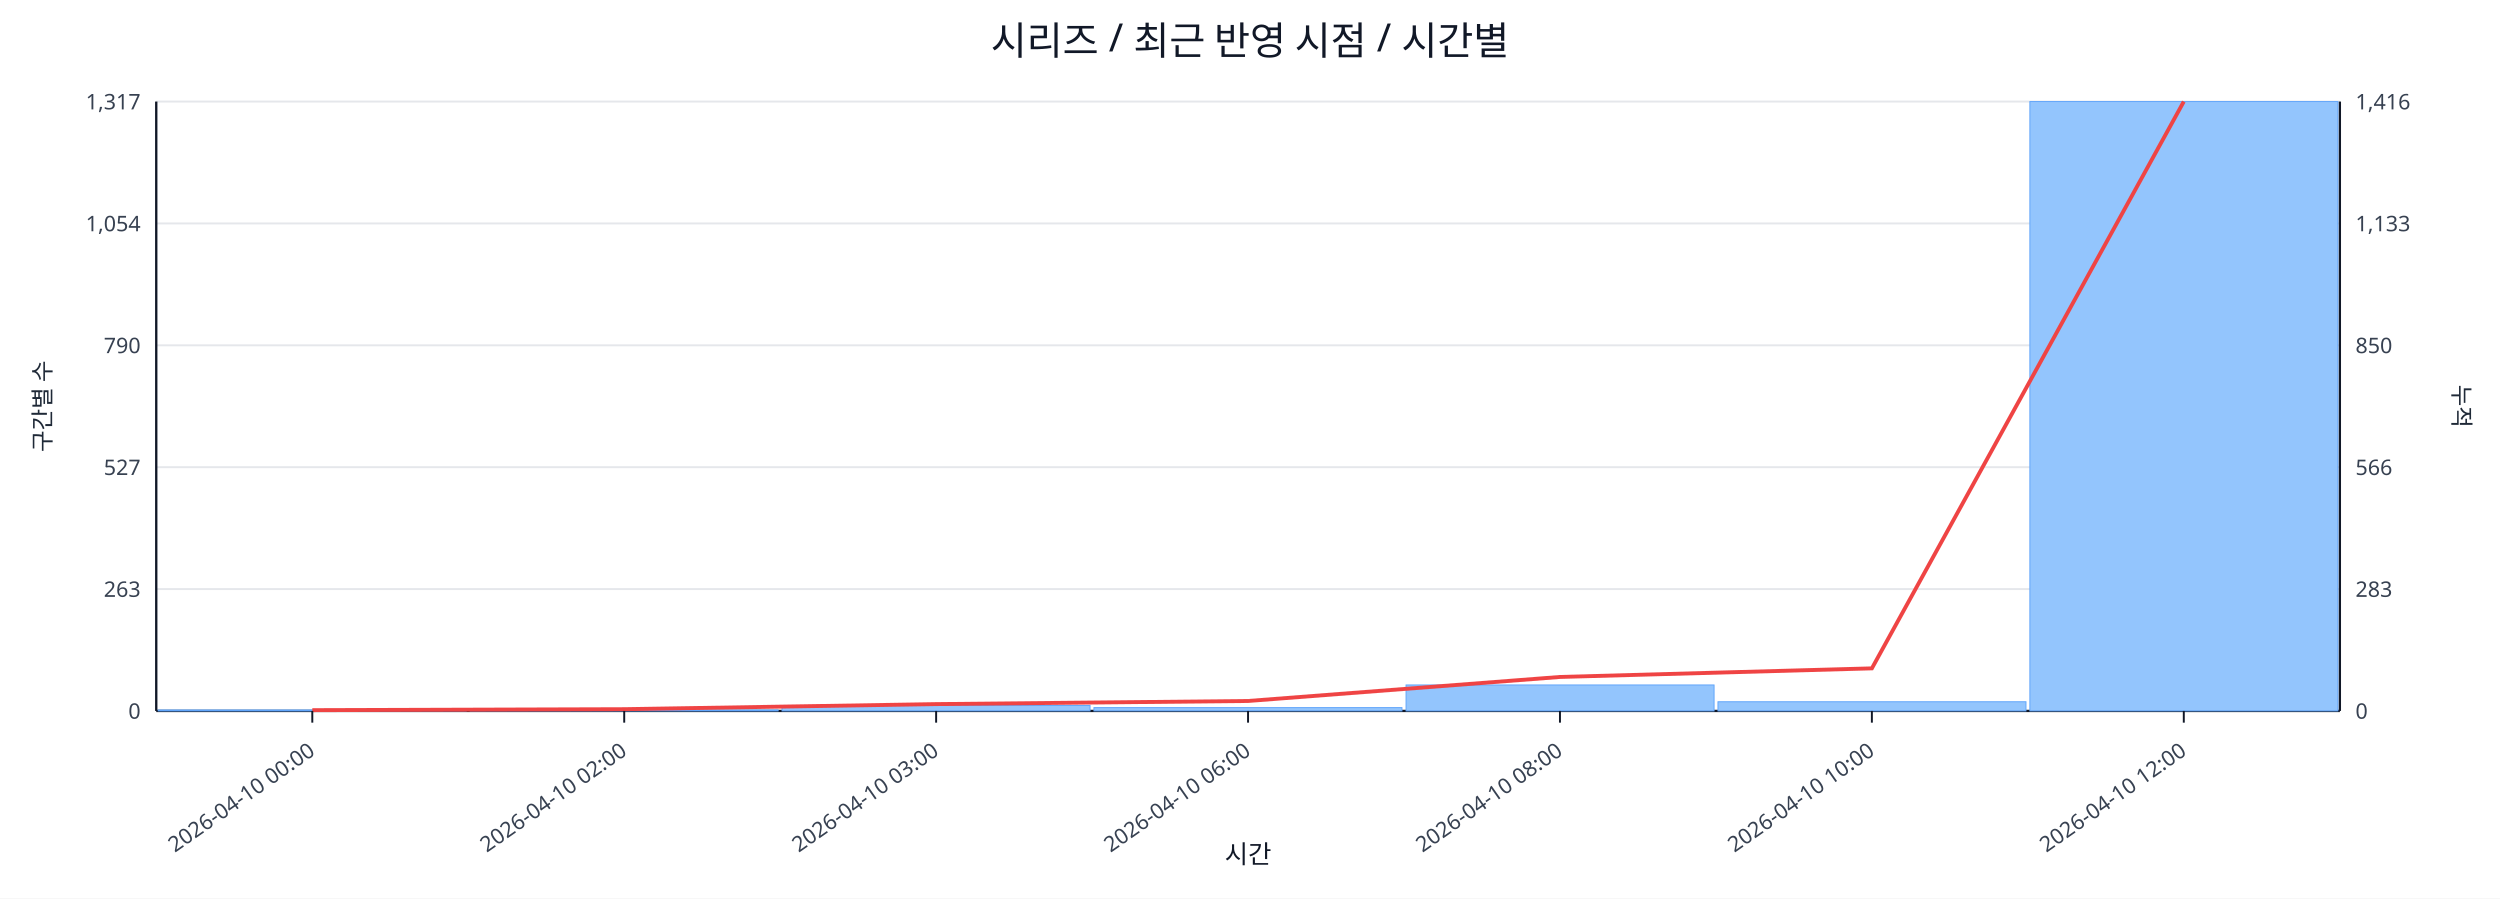
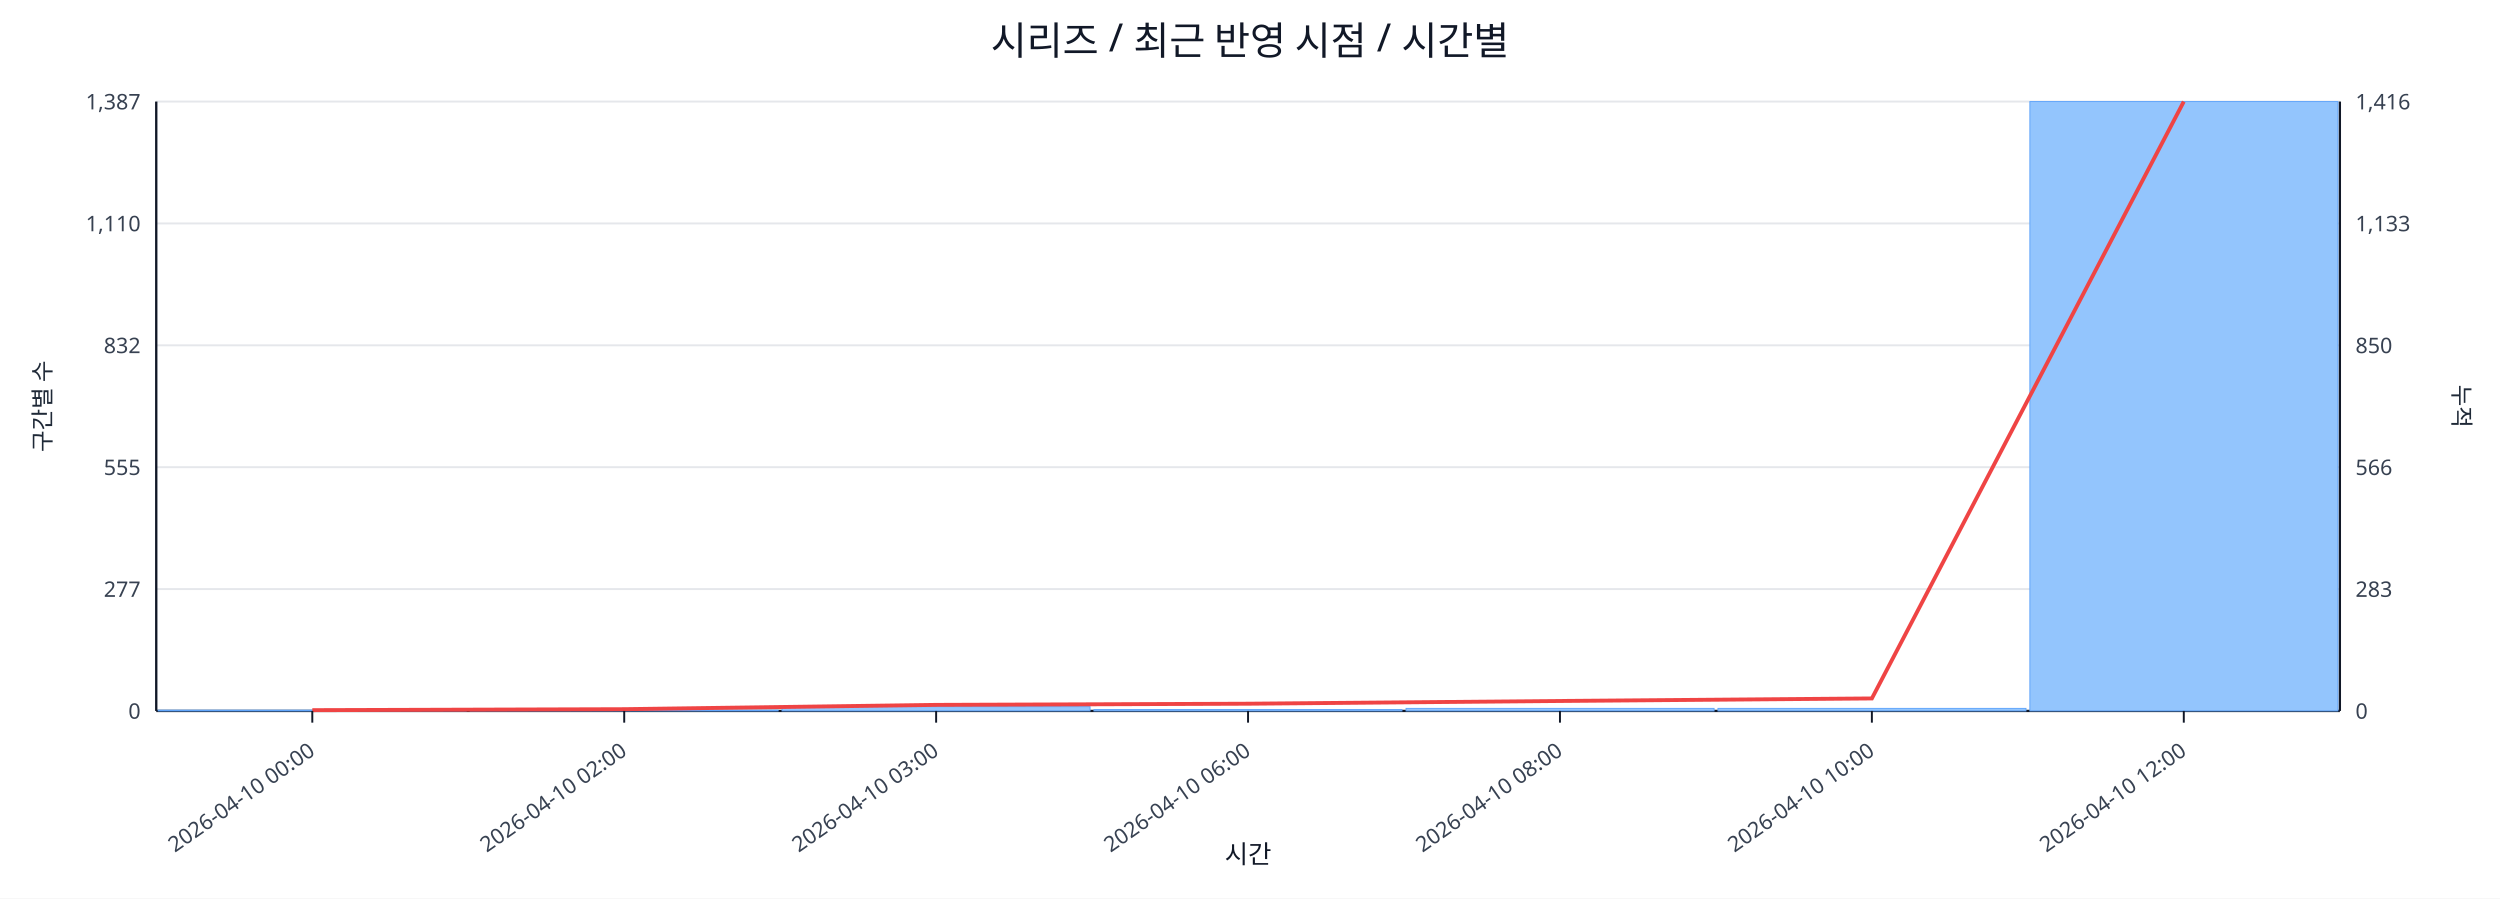
<svg xmlns="http://www.w3.org/2000/svg" width="1280" height="460" viewBox="0 0 1280 460">
  <rect x="0" y="0" width="100%" height="100%" fill="#ffffff" />
  <text x="640.0" y="28" font-size="20" text-anchor="middle" font-family="sans-serif" fill="#111827">시리즈 / 최근 반영 시점 / 시간별</text>
  <line x1="80.0" y1="52.0" x2="1198.0" y2="52.0" stroke="#e5e7eb" stroke-width="1" />
-   <text x="72.0" y="56.0" font-size="11" text-anchor="end" font-family="sans-serif" fill="#374151">1,317</text>
+   <text x="72.0" y="56.0" font-size="11" text-anchor="end" font-family="sans-serif" fill="#374151">1,387</text>
  <text x="1206.0" y="56.0" font-size="11" text-anchor="start" font-family="sans-serif" fill="#374151">1,416</text>
  <line x1="80.0" y1="114.4" x2="1198.0" y2="114.4" stroke="#e5e7eb" stroke-width="1" />
-   <text x="72.0" y="118.4" font-size="11" text-anchor="end" font-family="sans-serif" fill="#374151">1,054</text>
+   <text x="72.0" y="118.4" font-size="11" text-anchor="end" font-family="sans-serif" fill="#374151">1,110</text>
  <text x="1206.0" y="118.4" font-size="11" text-anchor="start" font-family="sans-serif" fill="#374151">1,133</text>
  <line x1="80.0" y1="176.8" x2="1198.0" y2="176.8" stroke="#e5e7eb" stroke-width="1" />
-   <text x="72.0" y="180.8" font-size="11" text-anchor="end" font-family="sans-serif" fill="#374151">790</text>
+   <text x="72.0" y="180.8" font-size="11" text-anchor="end" font-family="sans-serif" fill="#374151">832</text>
  <text x="1206.0" y="180.8" font-size="11" text-anchor="start" font-family="sans-serif" fill="#374151">850</text>
  <line x1="80.0" y1="239.2" x2="1198.0" y2="239.2" stroke="#e5e7eb" stroke-width="1" />
-   <text x="72.0" y="243.2" font-size="11" text-anchor="end" font-family="sans-serif" fill="#374151">527</text>
+   <text x="72.0" y="243.2" font-size="11" text-anchor="end" font-family="sans-serif" fill="#374151">555</text>
  <text x="1206.0" y="243.2" font-size="11" text-anchor="start" font-family="sans-serif" fill="#374151">566</text>
  <line x1="80.0" y1="301.6" x2="1198.0" y2="301.6" stroke="#e5e7eb" stroke-width="1" />
-   <text x="72.0" y="305.6" font-size="11" text-anchor="end" font-family="sans-serif" fill="#374151">263</text>
+   <text x="72.0" y="305.6" font-size="11" text-anchor="end" font-family="sans-serif" fill="#374151">277</text>
  <text x="1206.0" y="305.6" font-size="11" text-anchor="start" font-family="sans-serif" fill="#374151">283</text>
  <line x1="80.0" y1="364.0" x2="1198.0" y2="364.0" stroke="#e5e7eb" stroke-width="1" />
  <text x="72.0" y="368.0" font-size="11" text-anchor="end" font-family="sans-serif" fill="#374151">0</text>
  <text x="1206.0" y="368.0" font-size="11" text-anchor="start" font-family="sans-serif" fill="#374151">0</text>
  <line x1="80.0" y1="364.0" x2="1198.0" y2="364.0" stroke="#111827" stroke-width="1.2" />
  <line x1="80.0" y1="52.0" x2="80.0" y2="364.0" stroke="#111827" stroke-width="1.2" />
  <line x1="1198.0" y1="52.0" x2="1198.0" y2="364.0" stroke="#111827" stroke-width="1.2" />
-   <rect x="81.0" y="363.5" width="157.7" height="0.5" fill="#93c5fd" stroke="#60a5fa" stroke-width="0.5" />
-   <rect x="240.7" y="363.5" width="157.7" height="0.5" fill="#93c5fd" stroke="#60a5fa" stroke-width="0.5" />
-   <rect x="400.4" y="361.2" width="157.7" height="2.8" fill="#93c5fd" stroke="#60a5fa" stroke-width="0.5" />
-   <rect x="560.1" y="362.3" width="157.7" height="1.7" fill="#93c5fd" stroke="#60a5fa" stroke-width="0.5" />
-   <rect x="719.9" y="350.7" width="157.7" height="13.3" fill="#93c5fd" stroke="#60a5fa" stroke-width="0.5" />
-   <rect x="879.6" y="359.3" width="157.7" height="4.7" fill="#93c5fd" stroke="#60a5fa" stroke-width="0.5" />
+   <rect x="81.0" y="363.6" width="157.7" height="0.4" fill="#93c5fd" stroke="#60a5fa" stroke-width="0.5" />
+   <rect x="240.7" y="363.6" width="157.7" height="0.4" fill="#93c5fd" stroke="#60a5fa" stroke-width="0.5" />
+   <rect x="400.4" y="361.8" width="157.7" height="2.2" fill="#93c5fd" stroke="#60a5fa" stroke-width="0.5" />
+   <rect x="560.1" y="363.3" width="157.7" height="0.7" fill="#93c5fd" stroke="#60a5fa" stroke-width="0.5" />
+   <rect x="719.9" y="362.7" width="157.7" height="1.3" fill="#93c5fd" stroke="#60a5fa" stroke-width="0.5" />
+   <rect x="879.6" y="362.7" width="157.7" height="1.3" fill="#93c5fd" stroke="#60a5fa" stroke-width="0.5" />
  <rect x="1039.3" y="52.0" width="157.7" height="312.0" fill="#93c5fd" stroke="#60a5fa" stroke-width="0.5" />
-   <polyline fill="none" stroke="#ef4444" stroke-width="2" points="159.9,363.6 319.6,363.1 479.3,360.5 639.0,358.9 798.7,346.6 958.4,342.2 1118.1,52.0" />
+   <polyline fill="none" stroke="#ef4444" stroke-width="2" points="159.9,363.6 319.6,363.1 479.3,360.9 639.0,360.3 798.7,358.9 958.4,357.6 1118.1,52.0" />
  <line x1="159.9" y1="364.0" x2="159.9" y2="370.0" stroke="#111827" stroke-width="1" />
  <text x="161.9" y="386.0" font-size="11" text-anchor="end" transform="rotate(-35 161.9 386.0)" font-family="sans-serif" fill="#374151">2026-04-10 00:00</text>
  <line x1="319.6" y1="364.0" x2="319.6" y2="370.0" stroke="#111827" stroke-width="1" />
  <text x="321.6" y="386.0" font-size="11" text-anchor="end" transform="rotate(-35 321.6 386.0)" font-family="sans-serif" fill="#374151">2026-04-10 02:00</text>
  <line x1="479.3" y1="364.0" x2="479.3" y2="370.0" stroke="#111827" stroke-width="1" />
  <text x="481.3" y="386.0" font-size="11" text-anchor="end" transform="rotate(-35 481.3 386.0)" font-family="sans-serif" fill="#374151">2026-04-10 03:00</text>
  <line x1="639.0" y1="364.0" x2="639.0" y2="370.0" stroke="#111827" stroke-width="1" />
  <text x="641.0" y="386.0" font-size="11" text-anchor="end" transform="rotate(-35 641.0 386.0)" font-family="sans-serif" fill="#374151">2026-04-10 06:00</text>
  <line x1="798.7" y1="364.0" x2="798.7" y2="370.0" stroke="#111827" stroke-width="1" />
  <text x="800.7" y="386.0" font-size="11" text-anchor="end" transform="rotate(-35 800.7 386.0)" font-family="sans-serif" fill="#374151">2026-04-10 08:00</text>
  <line x1="958.4" y1="364.0" x2="958.4" y2="370.0" stroke="#111827" stroke-width="1" />
  <text x="960.4" y="386.0" font-size="11" text-anchor="end" transform="rotate(-35 960.4 386.0)" font-family="sans-serif" fill="#374151">2026-04-10 10:00</text>
  <line x1="1118.1" y1="364.0" x2="1118.1" y2="370.0" stroke="#111827" stroke-width="1" />
  <text x="1120.1" y="386.0" font-size="11" text-anchor="end" transform="rotate(-35 1120.1 386.0)" font-family="sans-serif" fill="#374151">2026-04-10 12:00</text>
  <text x="26" y="208.0" font-size="12" transform="rotate(-90 26 208.0)" text-anchor="middle" font-family="sans-serif" fill="#1f2937">구간별 수</text>
  <text x="1256.0" y="208.0" font-size="12" transform="rotate(90 1256.0 208.0)" text-anchor="middle" font-family="sans-serif" fill="#1f2937">누적</text>
  <text x="639.0" y="442.0" font-size="13" text-anchor="middle" font-family="sans-serif" fill="#111827">시간</text>
</svg>
